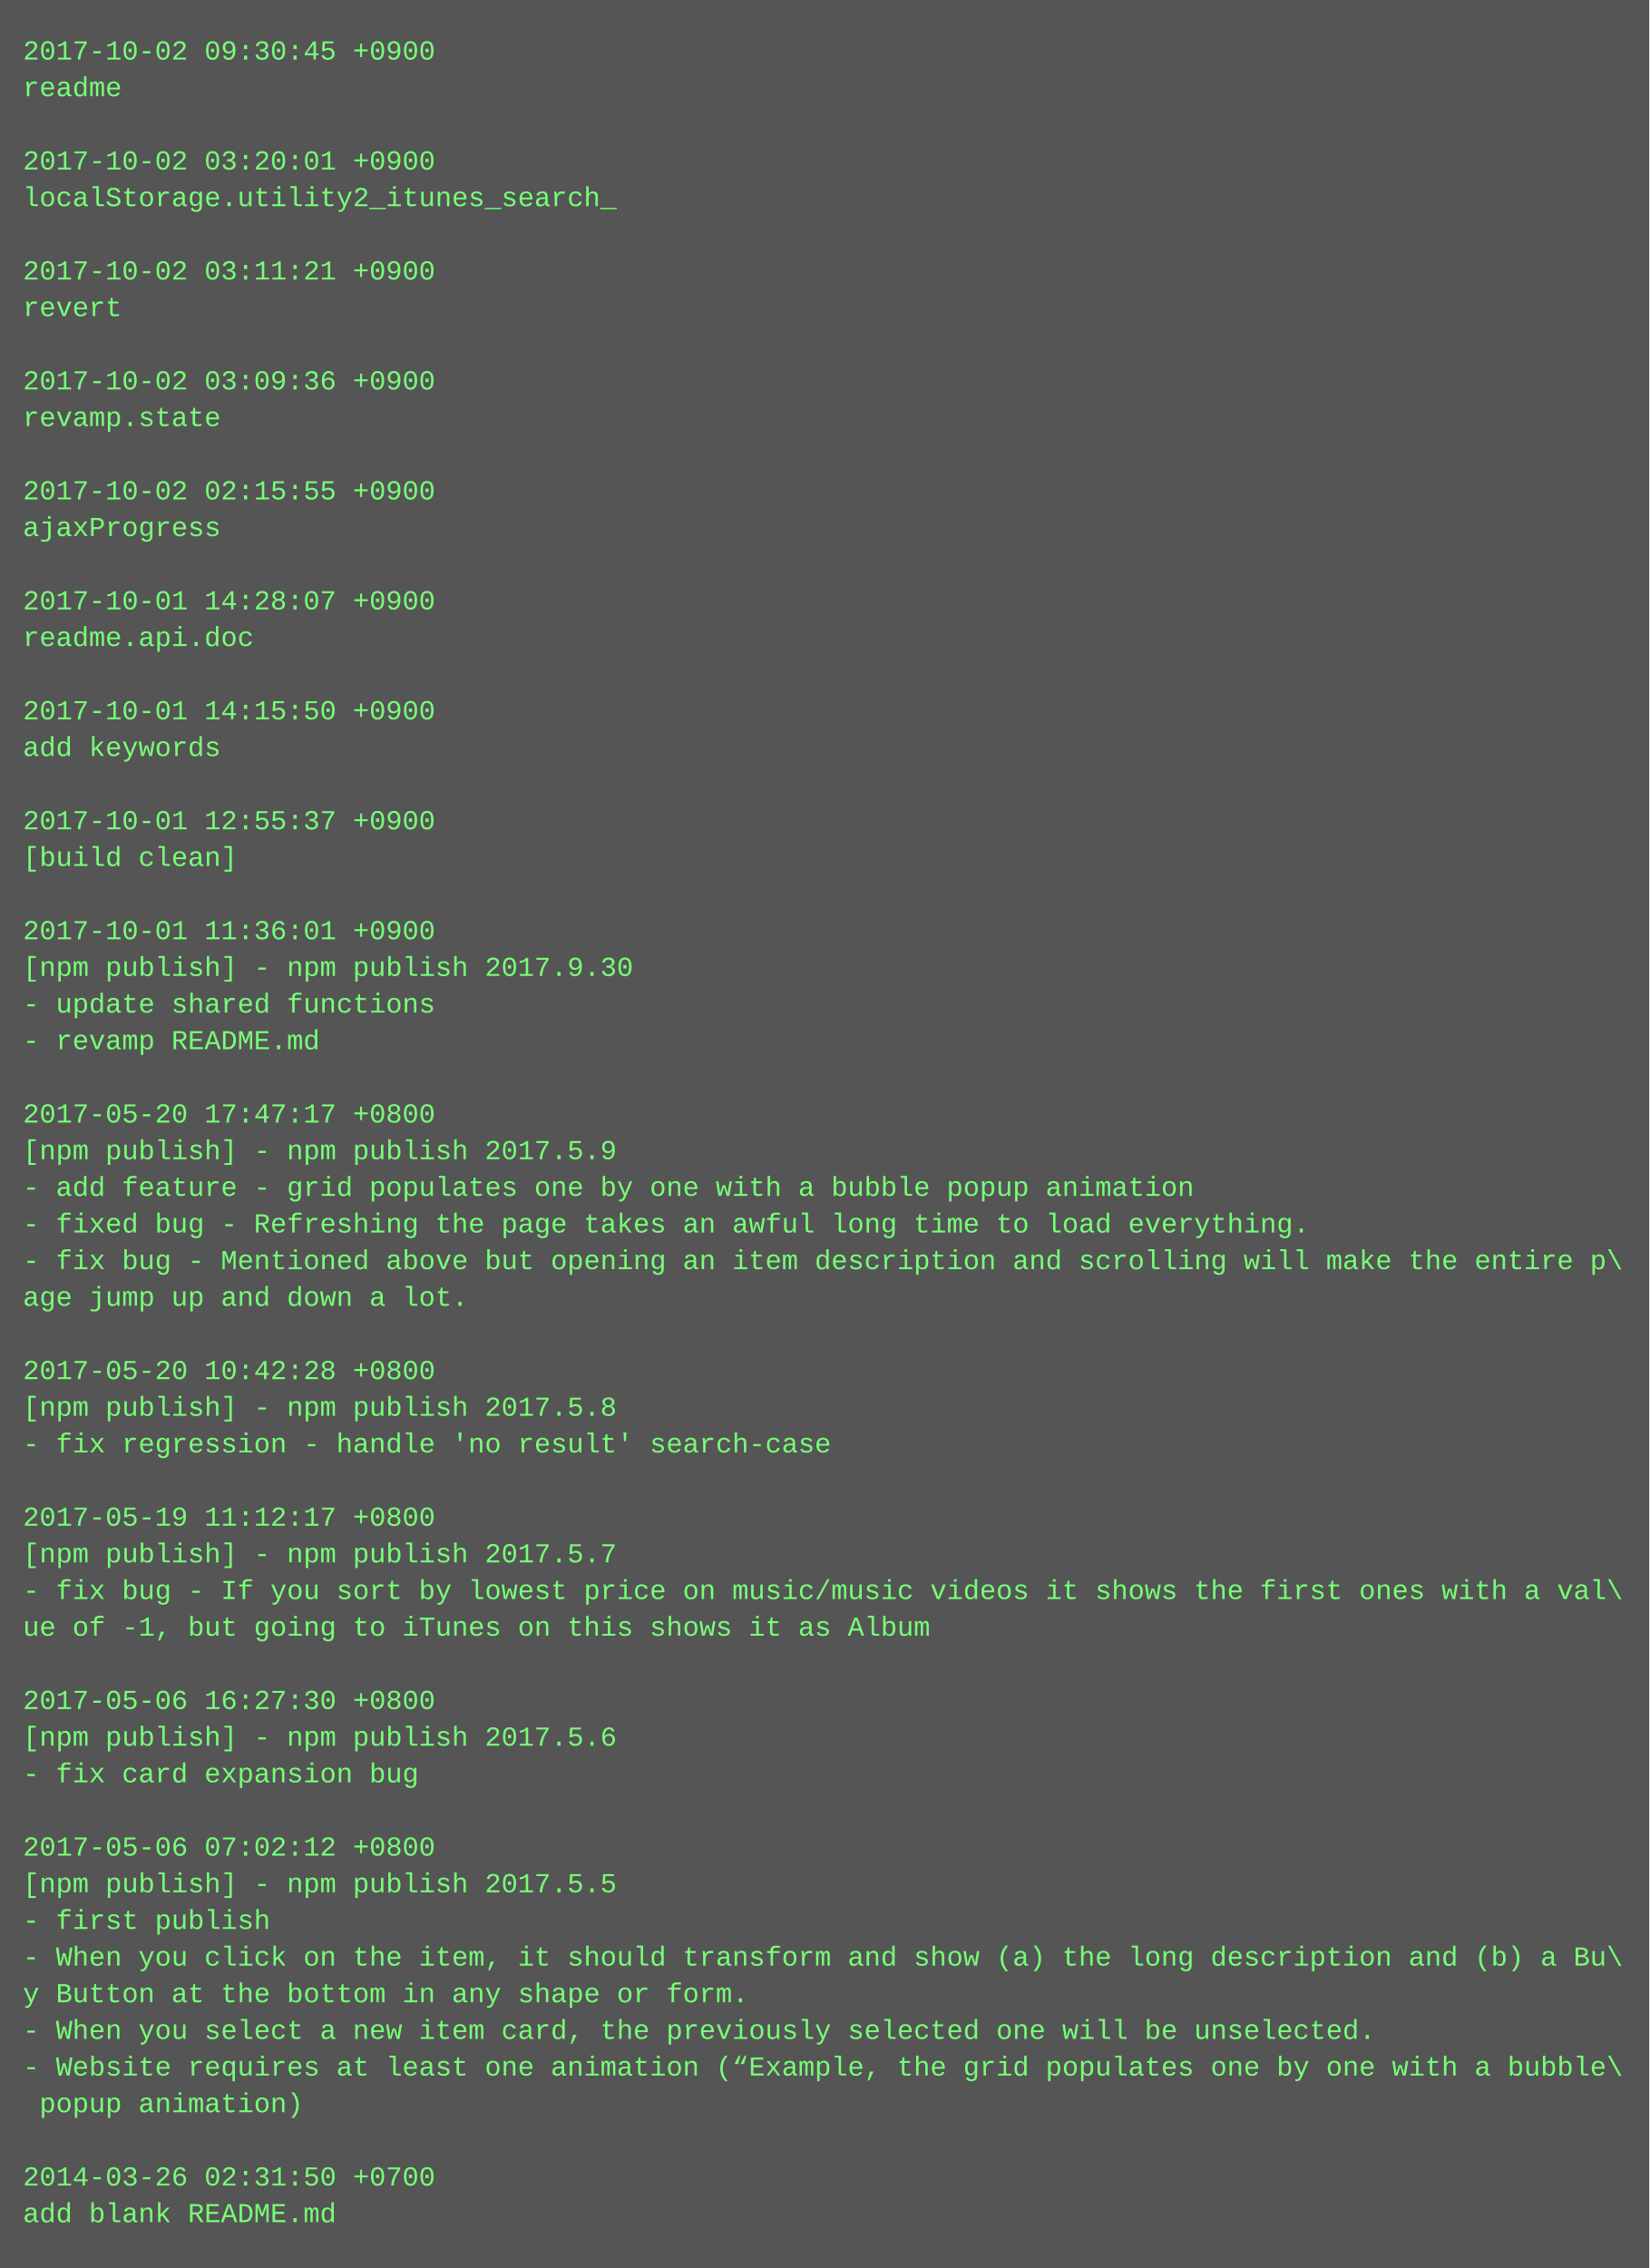
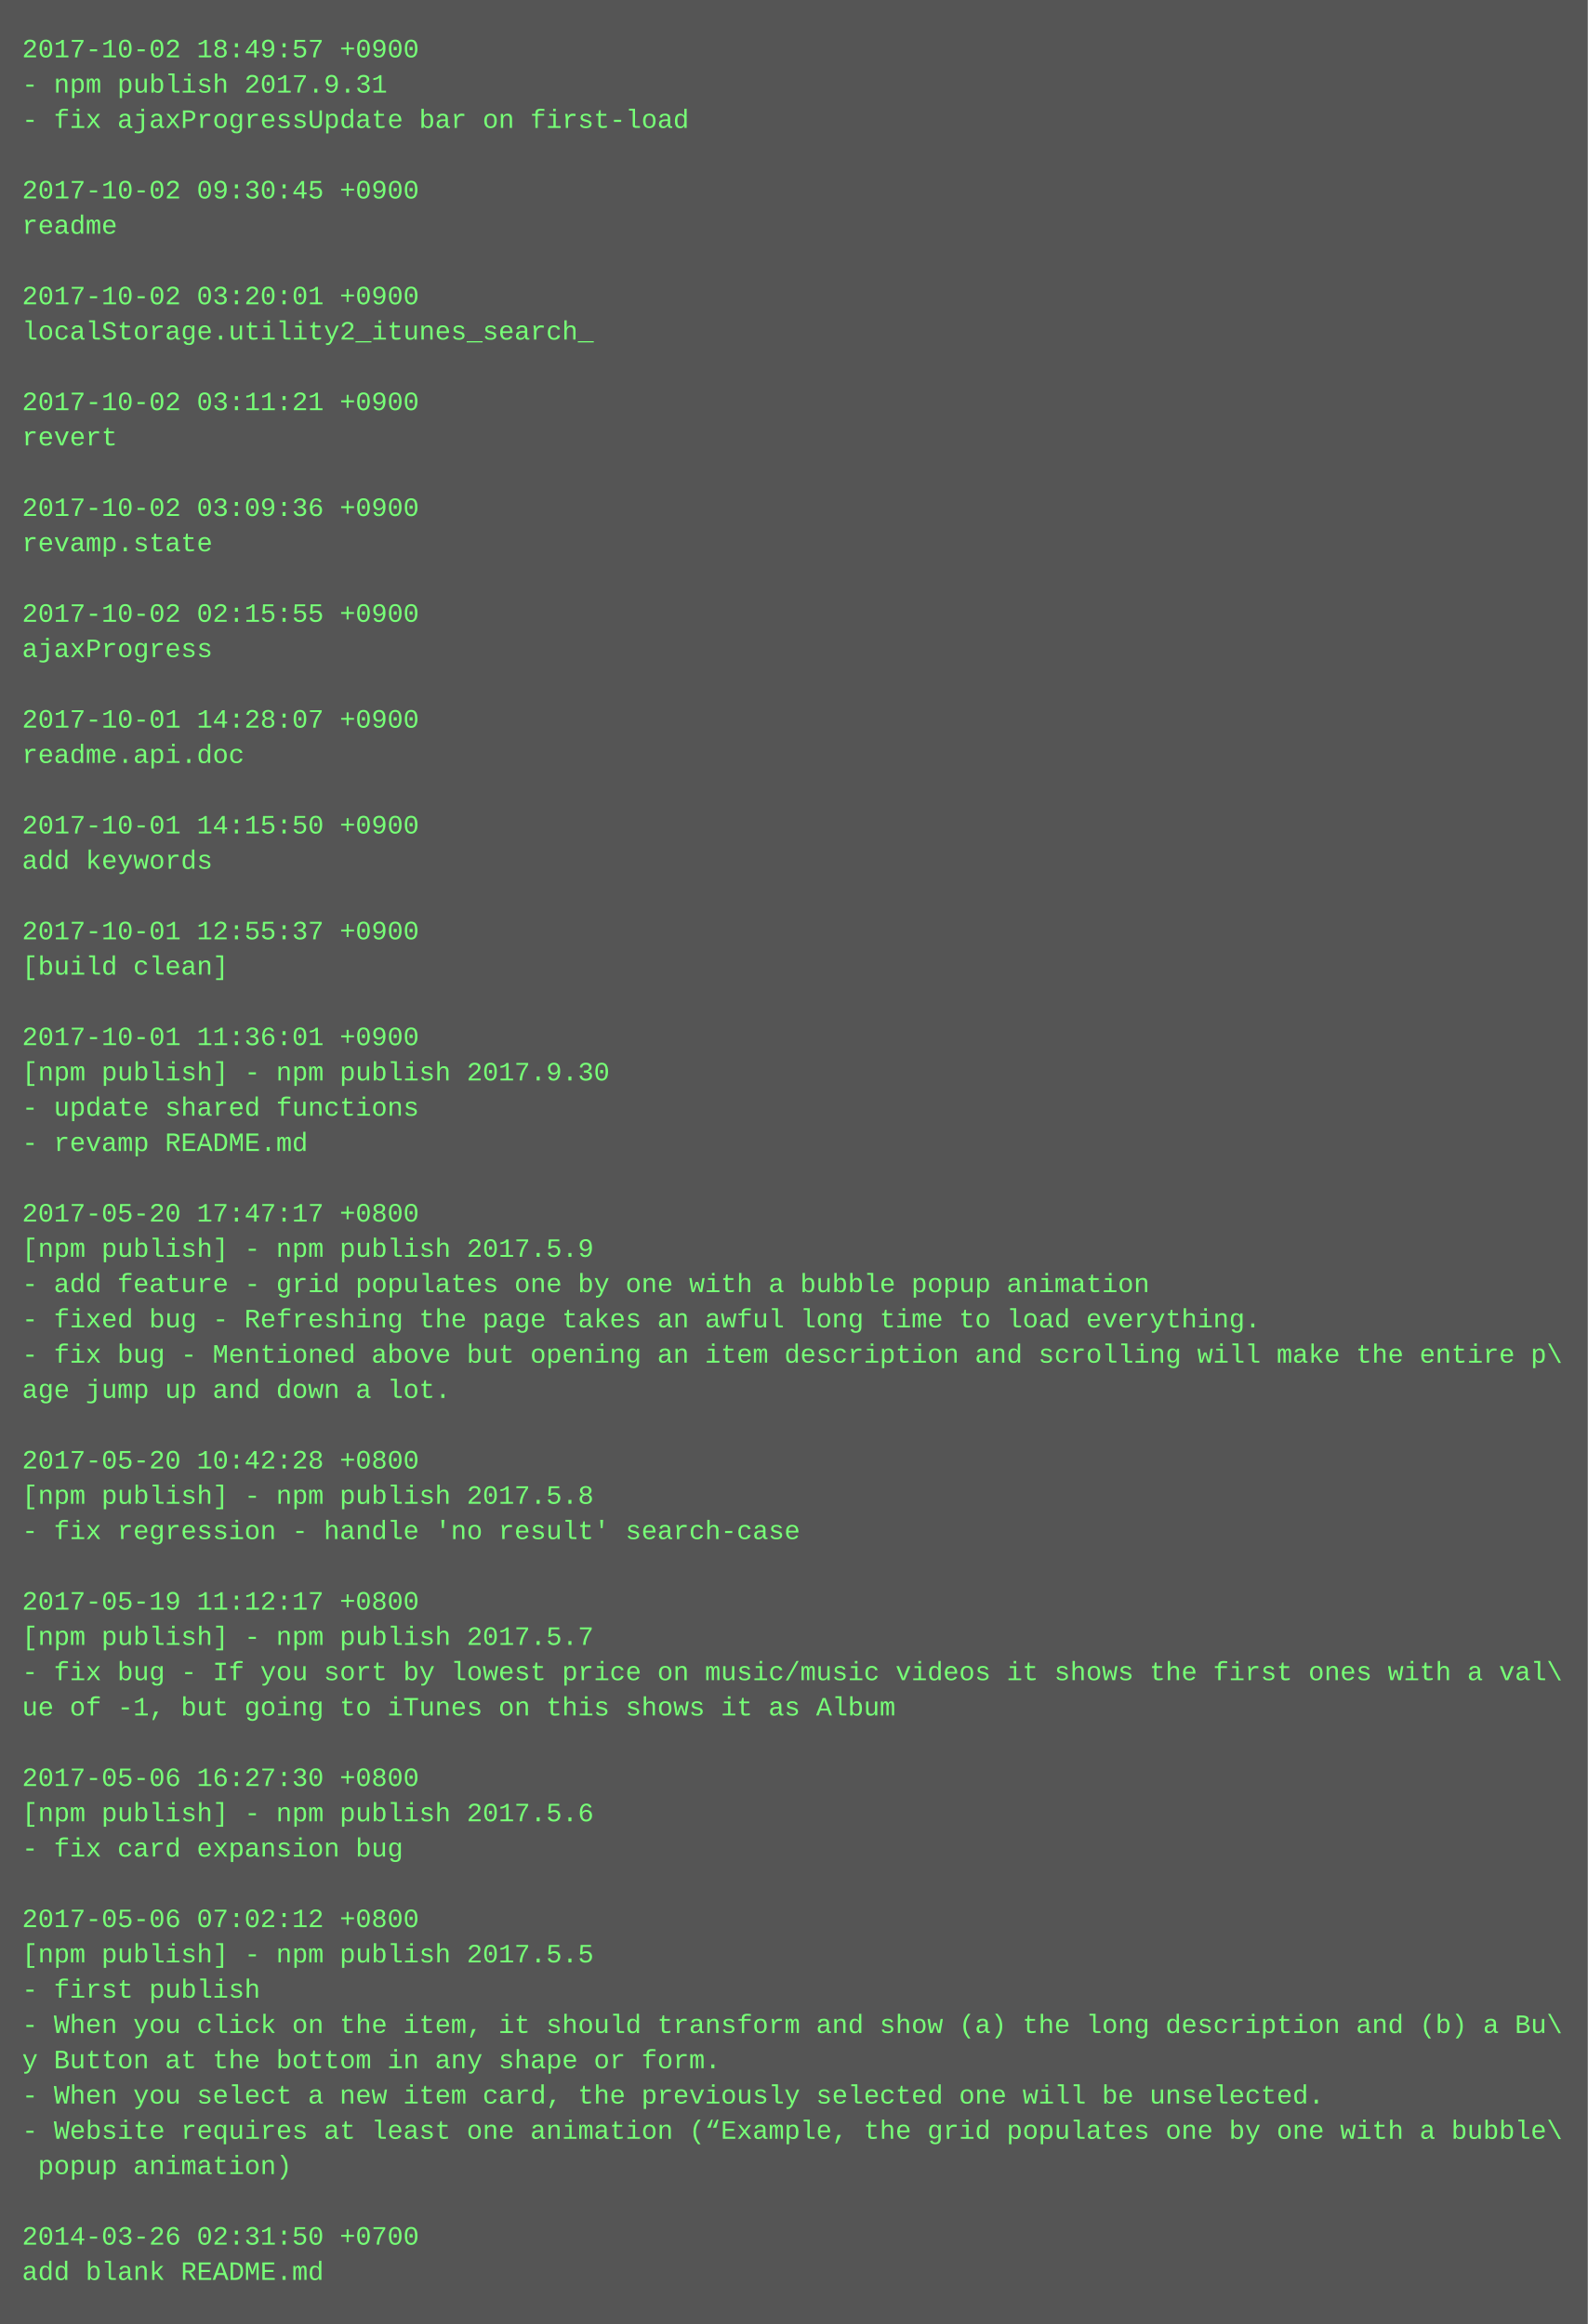
- <svg xmlns="http://www.w3.org/2000/svg" height="990" width="720">
-   <rect height="990" fill="#555" width="720" />
+ <svg xmlns="http://www.w3.org/2000/svg" height="1054" width="720">
+   <rect height="1054" fill="#555" width="720" />
  <text fill="#7f7" font-family="Courier New" font-size="12" xml:space="preserve">
-     <tspan x="10" y="26">2017-10-02 09:30:45 +0900</tspan>
-     <tspan x="10" y="42">readme</tspan>
-     <tspan x="10" y="58" />
-     <tspan x="10" y="74">2017-10-02 03:20:01 +0900</tspan>
-     <tspan x="10" y="90">localStorage.utility2_itunes_search_</tspan>
-     <tspan x="10" y="106" />
-     <tspan x="10" y="122">2017-10-02 03:11:21 +0900</tspan>
-     <tspan x="10" y="138">revert</tspan>
-     <tspan x="10" y="154" />
-     <tspan x="10" y="170">2017-10-02 03:09:36 +0900</tspan>
-     <tspan x="10" y="186">revamp.state</tspan>
-     <tspan x="10" y="202" />
-     <tspan x="10" y="218">2017-10-02 02:15:55 +0900</tspan>
-     <tspan x="10" y="234">ajaxProgress</tspan>
-     <tspan x="10" y="250" />
-     <tspan x="10" y="266">2017-10-01 14:28:07 +0900</tspan>
-     <tspan x="10" y="282">readme.api.doc</tspan>
-     <tspan x="10" y="298" />
-     <tspan x="10" y="314">2017-10-01 14:15:50 +0900</tspan>
-     <tspan x="10" y="330">add keywords</tspan>
-     <tspan x="10" y="346" />
-     <tspan x="10" y="362">2017-10-01 12:55:37 +0900</tspan>
-     <tspan x="10" y="378">[build clean]</tspan>
-     <tspan x="10" y="394" />
-     <tspan x="10" y="410">2017-10-01 11:36:01 +0900</tspan>
-     <tspan x="10" y="426">[npm publish] - npm publish 2017.9.30</tspan>
-     <tspan x="10" y="442">- update shared functions</tspan>
-     <tspan x="10" y="458">- revamp README.md</tspan>
-     <tspan x="10" y="474" />
-     <tspan x="10" y="490">2017-05-20 17:47:17 +0800</tspan>
-     <tspan x="10" y="506">[npm publish] - npm publish 2017.5.9</tspan>
-     <tspan x="10" y="522">- add feature - grid populates one by one with a bubble popup animation</tspan>
-     <tspan x="10" y="538">- fixed bug - Refreshing the page takes an awful long time to load everything.</tspan>
-     <tspan x="10" y="554">- fix bug - Mentioned above but opening an item description and scrolling will make the entire p\</tspan>
-     <tspan x="10" y="570">age jump up and down a lot.</tspan>
-     <tspan x="10" y="586" />
-     <tspan x="10" y="602">2017-05-20 10:42:28 +0800</tspan>
-     <tspan x="10" y="618">[npm publish] - npm publish 2017.5.8</tspan>
-     <tspan x="10" y="634">- fix regression - handle 'no result' search-case</tspan>
+     <tspan x="10" y="26">2017-10-02 18:49:57 +0900</tspan>
+     <tspan x="10" y="42">- npm publish 2017.9.31</tspan>
+     <tspan x="10" y="58">- fix ajaxProgressUpdate bar on first-load</tspan>
+     <tspan x="10" y="74" />
+     <tspan x="10" y="90">2017-10-02 09:30:45 +0900</tspan>
+     <tspan x="10" y="106">readme</tspan>
+     <tspan x="10" y="122" />
+     <tspan x="10" y="138">2017-10-02 03:20:01 +0900</tspan>
+     <tspan x="10" y="154">localStorage.utility2_itunes_search_</tspan>
+     <tspan x="10" y="170" />
+     <tspan x="10" y="186">2017-10-02 03:11:21 +0900</tspan>
+     <tspan x="10" y="202">revert</tspan>
+     <tspan x="10" y="218" />
+     <tspan x="10" y="234">2017-10-02 03:09:36 +0900</tspan>
+     <tspan x="10" y="250">revamp.state</tspan>
+     <tspan x="10" y="266" />
+     <tspan x="10" y="282">2017-10-02 02:15:55 +0900</tspan>
+     <tspan x="10" y="298">ajaxProgress</tspan>
+     <tspan x="10" y="314" />
+     <tspan x="10" y="330">2017-10-01 14:28:07 +0900</tspan>
+     <tspan x="10" y="346">readme.api.doc</tspan>
+     <tspan x="10" y="362" />
+     <tspan x="10" y="378">2017-10-01 14:15:50 +0900</tspan>
+     <tspan x="10" y="394">add keywords</tspan>
+     <tspan x="10" y="410" />
+     <tspan x="10" y="426">2017-10-01 12:55:37 +0900</tspan>
+     <tspan x="10" y="442">[build clean]</tspan>
+     <tspan x="10" y="458" />
+     <tspan x="10" y="474">2017-10-01 11:36:01 +0900</tspan>
+     <tspan x="10" y="490">[npm publish] - npm publish 2017.9.30</tspan>
+     <tspan x="10" y="506">- update shared functions</tspan>
+     <tspan x="10" y="522">- revamp README.md</tspan>
+     <tspan x="10" y="538" />
+     <tspan x="10" y="554">2017-05-20 17:47:17 +0800</tspan>
+     <tspan x="10" y="570">[npm publish] - npm publish 2017.5.9</tspan>
+     <tspan x="10" y="586">- add feature - grid populates one by one with a bubble popup animation</tspan>
+     <tspan x="10" y="602">- fixed bug - Refreshing the page takes an awful long time to load everything.</tspan>
+     <tspan x="10" y="618">- fix bug - Mentioned above but opening an item description and scrolling will make the entire p\</tspan>
+     <tspan x="10" y="634">age jump up and down a lot.</tspan>
    <tspan x="10" y="650" />
-     <tspan x="10" y="666">2017-05-19 11:12:17 +0800</tspan>
-     <tspan x="10" y="682">[npm publish] - npm publish 2017.5.7</tspan>
-     <tspan x="10" y="698">- fix bug - If you sort by lowest price on music/music videos it shows the first ones with a val\</tspan>
-     <tspan x="10" y="714">ue of -1, but going to iTunes on this shows it as Album</tspan>
-     <tspan x="10" y="730" />
-     <tspan x="10" y="746">2017-05-06 16:27:30 +0800</tspan>
-     <tspan x="10" y="762">[npm publish] - npm publish 2017.5.6</tspan>
-     <tspan x="10" y="778">- fix card expansion bug</tspan>
+     <tspan x="10" y="666">2017-05-20 10:42:28 +0800</tspan>
+     <tspan x="10" y="682">[npm publish] - npm publish 2017.5.8</tspan>
+     <tspan x="10" y="698">- fix regression - handle 'no result' search-case</tspan>
+     <tspan x="10" y="714" />
+     <tspan x="10" y="730">2017-05-19 11:12:17 +0800</tspan>
+     <tspan x="10" y="746">[npm publish] - npm publish 2017.5.7</tspan>
+     <tspan x="10" y="762">- fix bug - If you sort by lowest price on music/music videos it shows the first ones with a val\</tspan>
+     <tspan x="10" y="778">ue of -1, but going to iTunes on this shows it as Album</tspan>
    <tspan x="10" y="794" />
-     <tspan x="10" y="810">2017-05-06 07:02:12 +0800</tspan>
-     <tspan x="10" y="826">[npm publish] - npm publish 2017.5.5</tspan>
-     <tspan x="10" y="842">- first publish</tspan>
-     <tspan x="10" y="858">- When you click on the item, it should transform and show (a) the long description and (b) a Bu\</tspan>
-     <tspan x="10" y="874">y Button at the bottom in any shape or form.</tspan>
-     <tspan x="10" y="890">- When you select a new item card, the previously selected one will be unselected.</tspan>
-     <tspan x="10" y="906">- Website requires at least one animation (“Example, the grid populates one by one with a bubble\</tspan>
-     <tspan x="10" y="922"> popup animation)</tspan>
-     <tspan x="10" y="938" />
-     <tspan x="10" y="954">2014-03-26 02:31:50 +0700</tspan>
-     <tspan x="10" y="970">add blank README.md</tspan>
+     <tspan x="10" y="810">2017-05-06 16:27:30 +0800</tspan>
+     <tspan x="10" y="826">[npm publish] - npm publish 2017.5.6</tspan>
+     <tspan x="10" y="842">- fix card expansion bug</tspan>
+     <tspan x="10" y="858" />
+     <tspan x="10" y="874">2017-05-06 07:02:12 +0800</tspan>
+     <tspan x="10" y="890">[npm publish] - npm publish 2017.5.5</tspan>
+     <tspan x="10" y="906">- first publish</tspan>
+     <tspan x="10" y="922">- When you click on the item, it should transform and show (a) the long description and (b) a Bu\</tspan>
+     <tspan x="10" y="938">y Button at the bottom in any shape or form.</tspan>
+     <tspan x="10" y="954">- When you select a new item card, the previously selected one will be unselected.</tspan>
+     <tspan x="10" y="970">- Website requires at least one animation (“Example, the grid populates one by one with a bubble\</tspan>
+     <tspan x="10" y="986"> popup animation)</tspan>
+     <tspan x="10" y="1002" />
+     <tspan x="10" y="1018">2014-03-26 02:31:50 +0700</tspan>
+     <tspan x="10" y="1034">add blank README.md</tspan>
  </text>
</svg>
